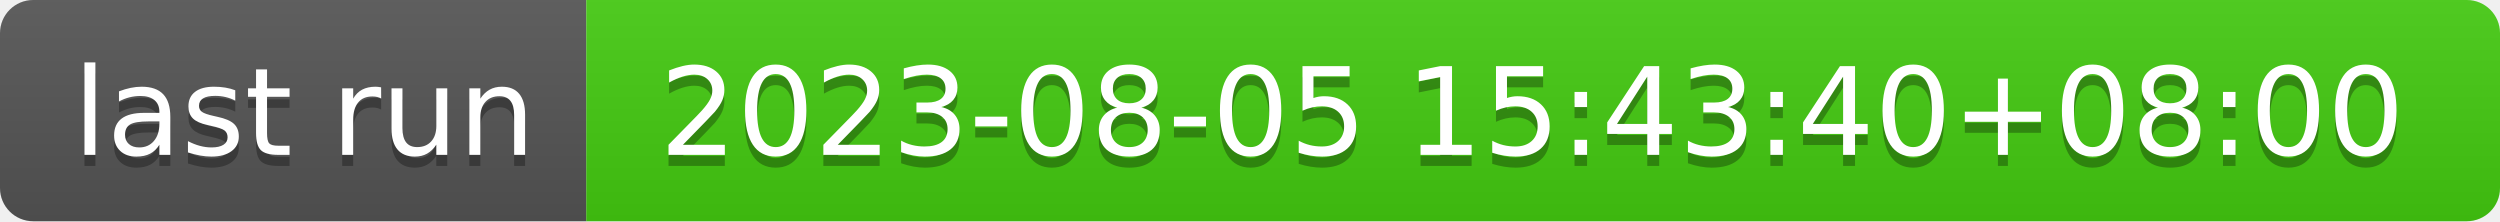
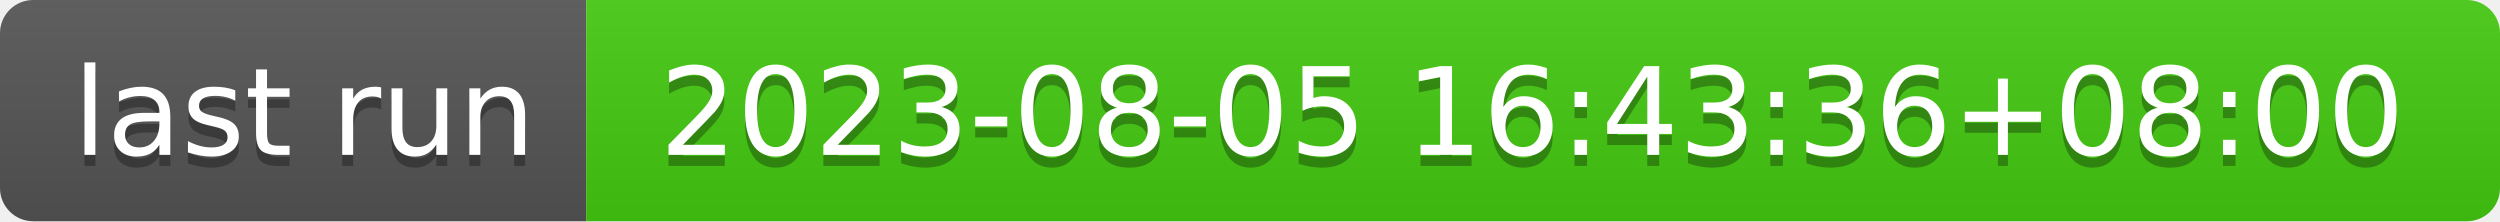
- <svg xmlns="http://www.w3.org/2000/svg" width="226" height="20" role="img" aria-label="last run: 2023-08-05 15:43:40+08:00">
+ <svg xmlns="http://www.w3.org/2000/svg" width="226" height="20" role="img" aria-label="last run: 2023-08-05 16:43:36+08:00">
  <linearGradient id="s" x2="0" y2="100%">
    <stop offset="0" stop-color="#bbb" stop-opacity=".1" />
    <stop offset="1" stop-opacity=".1" />
  </linearGradient>
  <clipPath id="r">
    <rect width="226" height="20" rx="3" fill="#fff" />
  </clipPath>
  <g clip-path="url(#r)">
    <rect width="53" height="20" fill="#555" />
    <rect x="53" width="173" height="20" fill="#4c1" />
    <rect width="226" height="20" fill="url(#s)" />
  </g>
  <g fill="#fff" text-anchor="middle" font-family="Verdana,Geneva,DejaVu Sans,sans-serif" text-rendering="geometricPrecision" font-size="110">
    <text aria-hidden="true" x="275" y="150" fill="#010101" fill-opacity=".3" transform="scale(.1)" textLength="430">last run</text>
    <text x="275" y="140" transform="scale(.1)" fill="#fff" textLength="430">last run</text>
-     <text aria-hidden="true" x="1385" y="150" fill="#010101" fill-opacity=".3" transform="scale(.1)" textLength="1630">2023-08-05 15:43:40+08:00</text>
-     <text x="1385" y="140" transform="scale(.1)" fill="#fff" textLength="1630">2023-08-05 15:43:40+08:00</text>
+     <text aria-hidden="true" x="1385" y="150" fill="#010101" fill-opacity=".3" transform="scale(.1)" textLength="1630">2023-08-05 16:43:36+08:00</text>
+     <text x="1385" y="140" transform="scale(.1)" fill="#fff" textLength="1630">2023-08-05 16:43:36+08:00</text>
  </g>
</svg>
